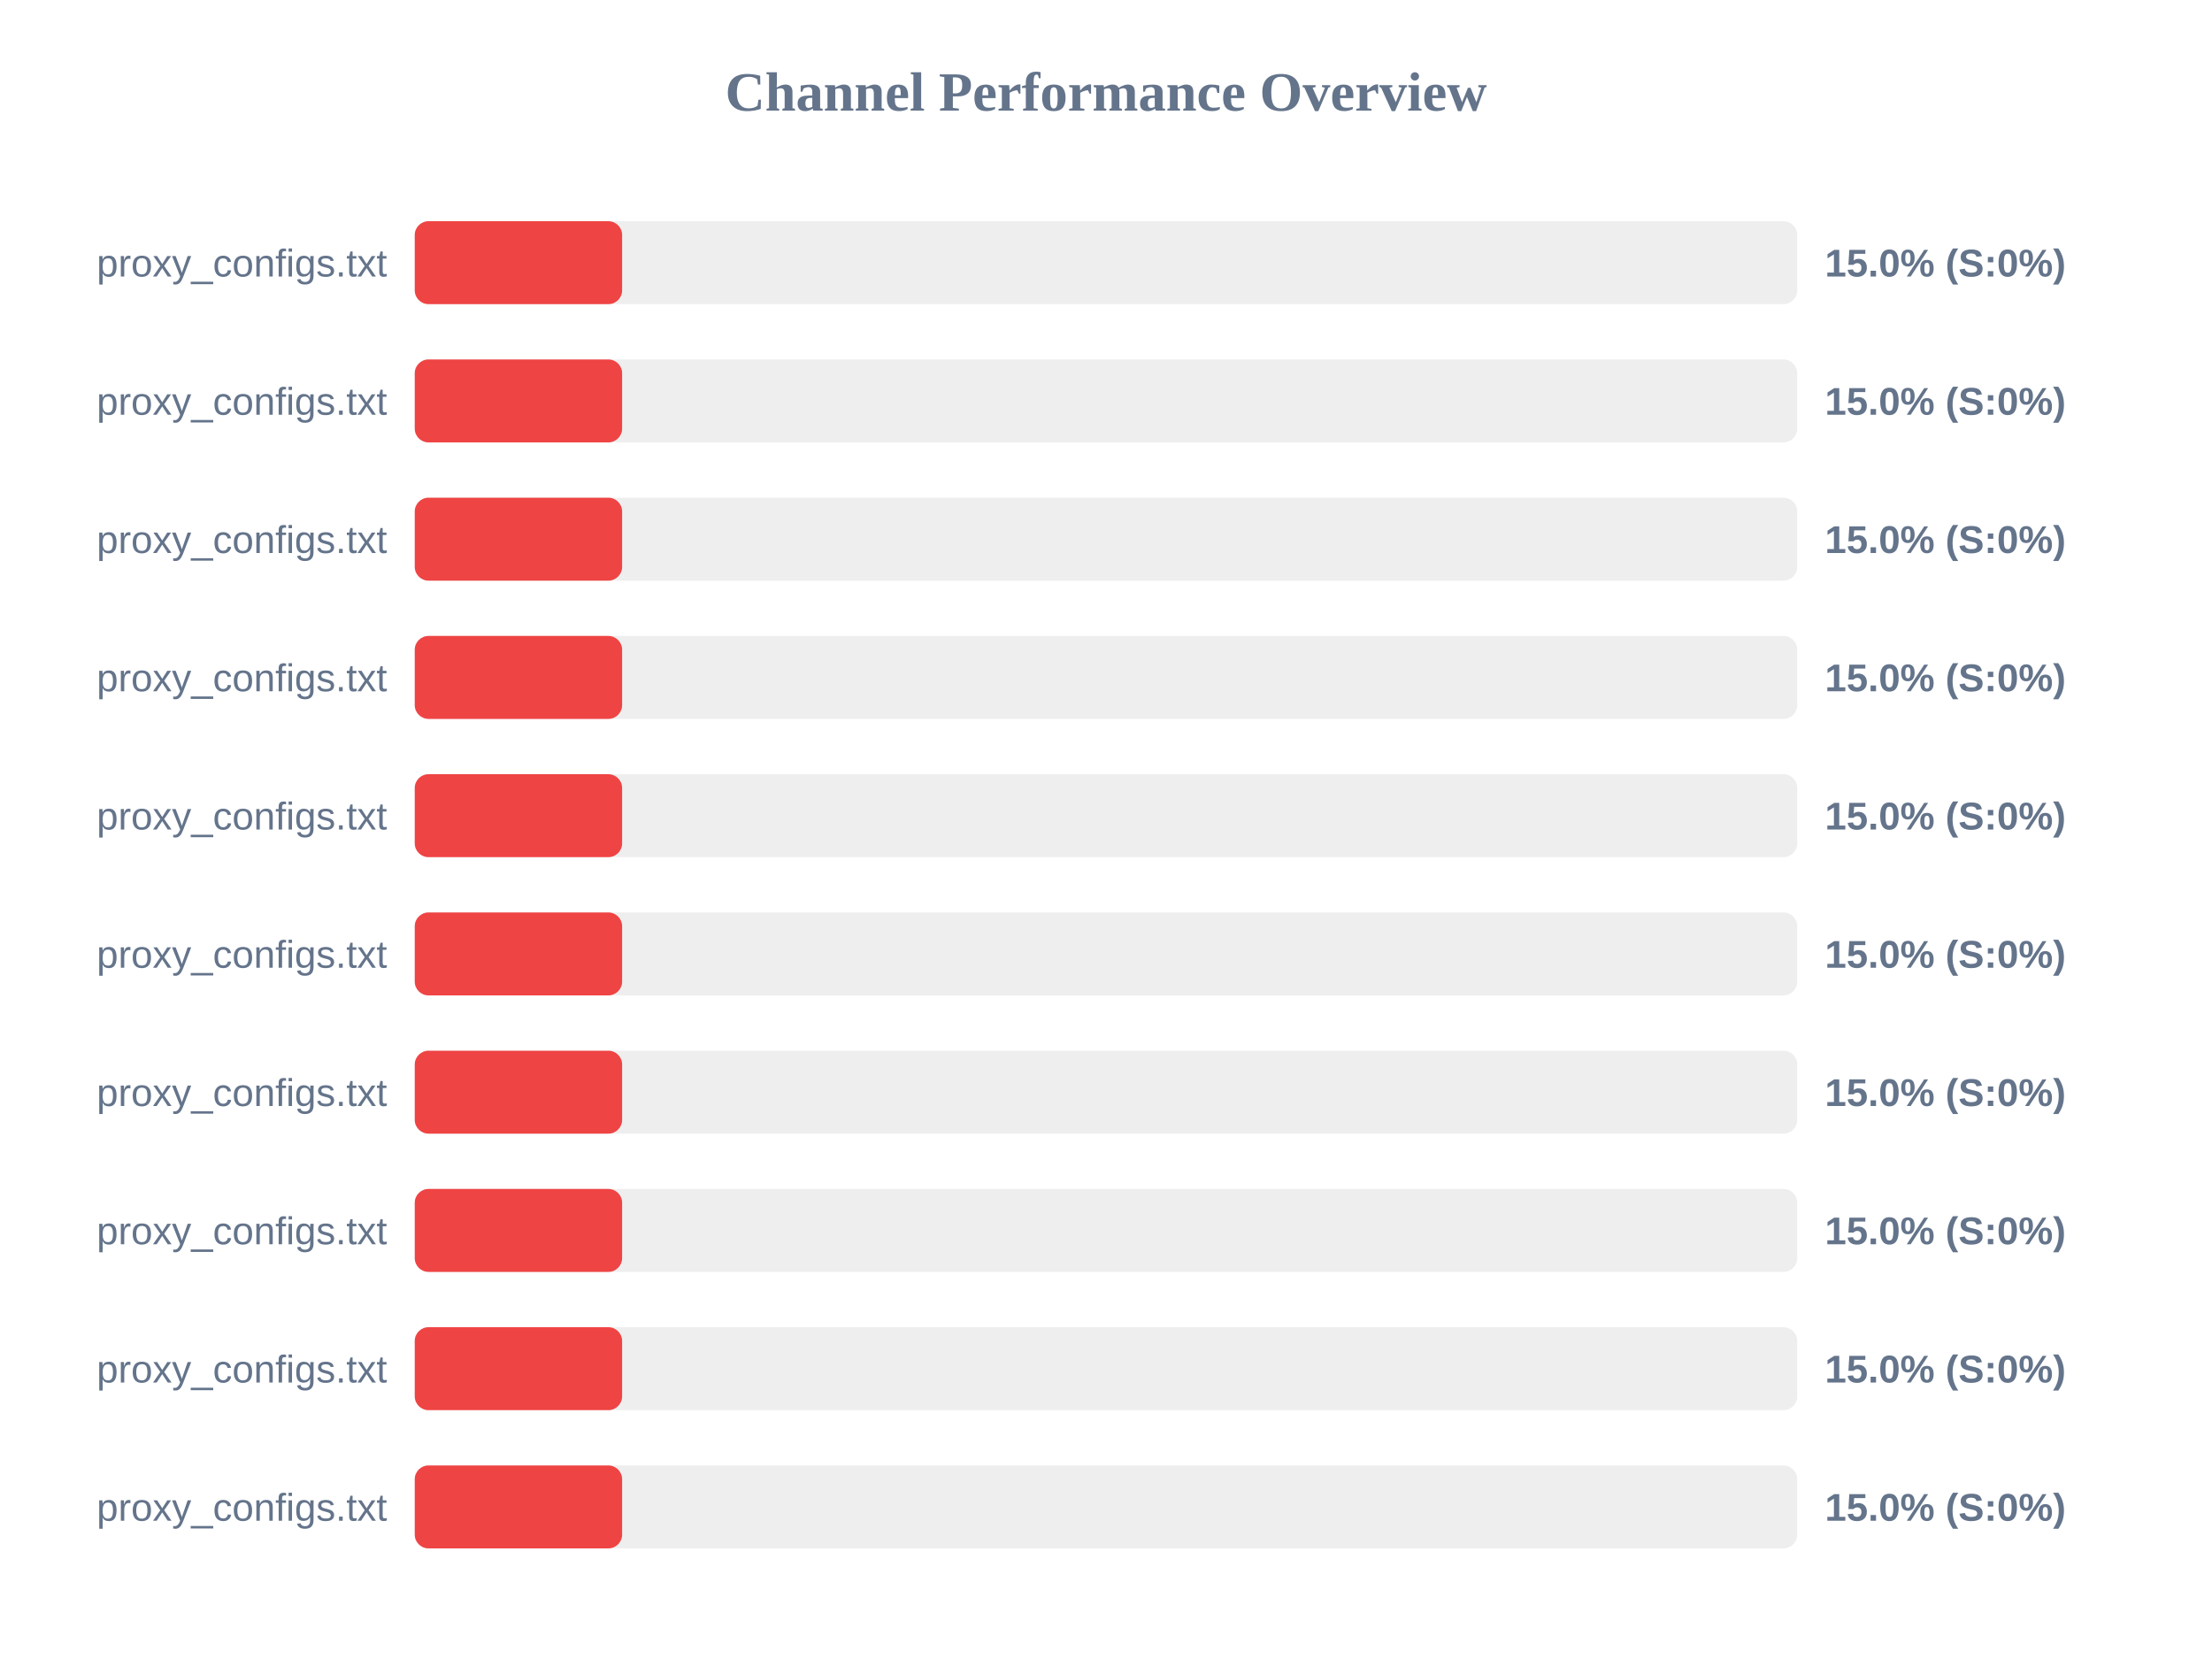
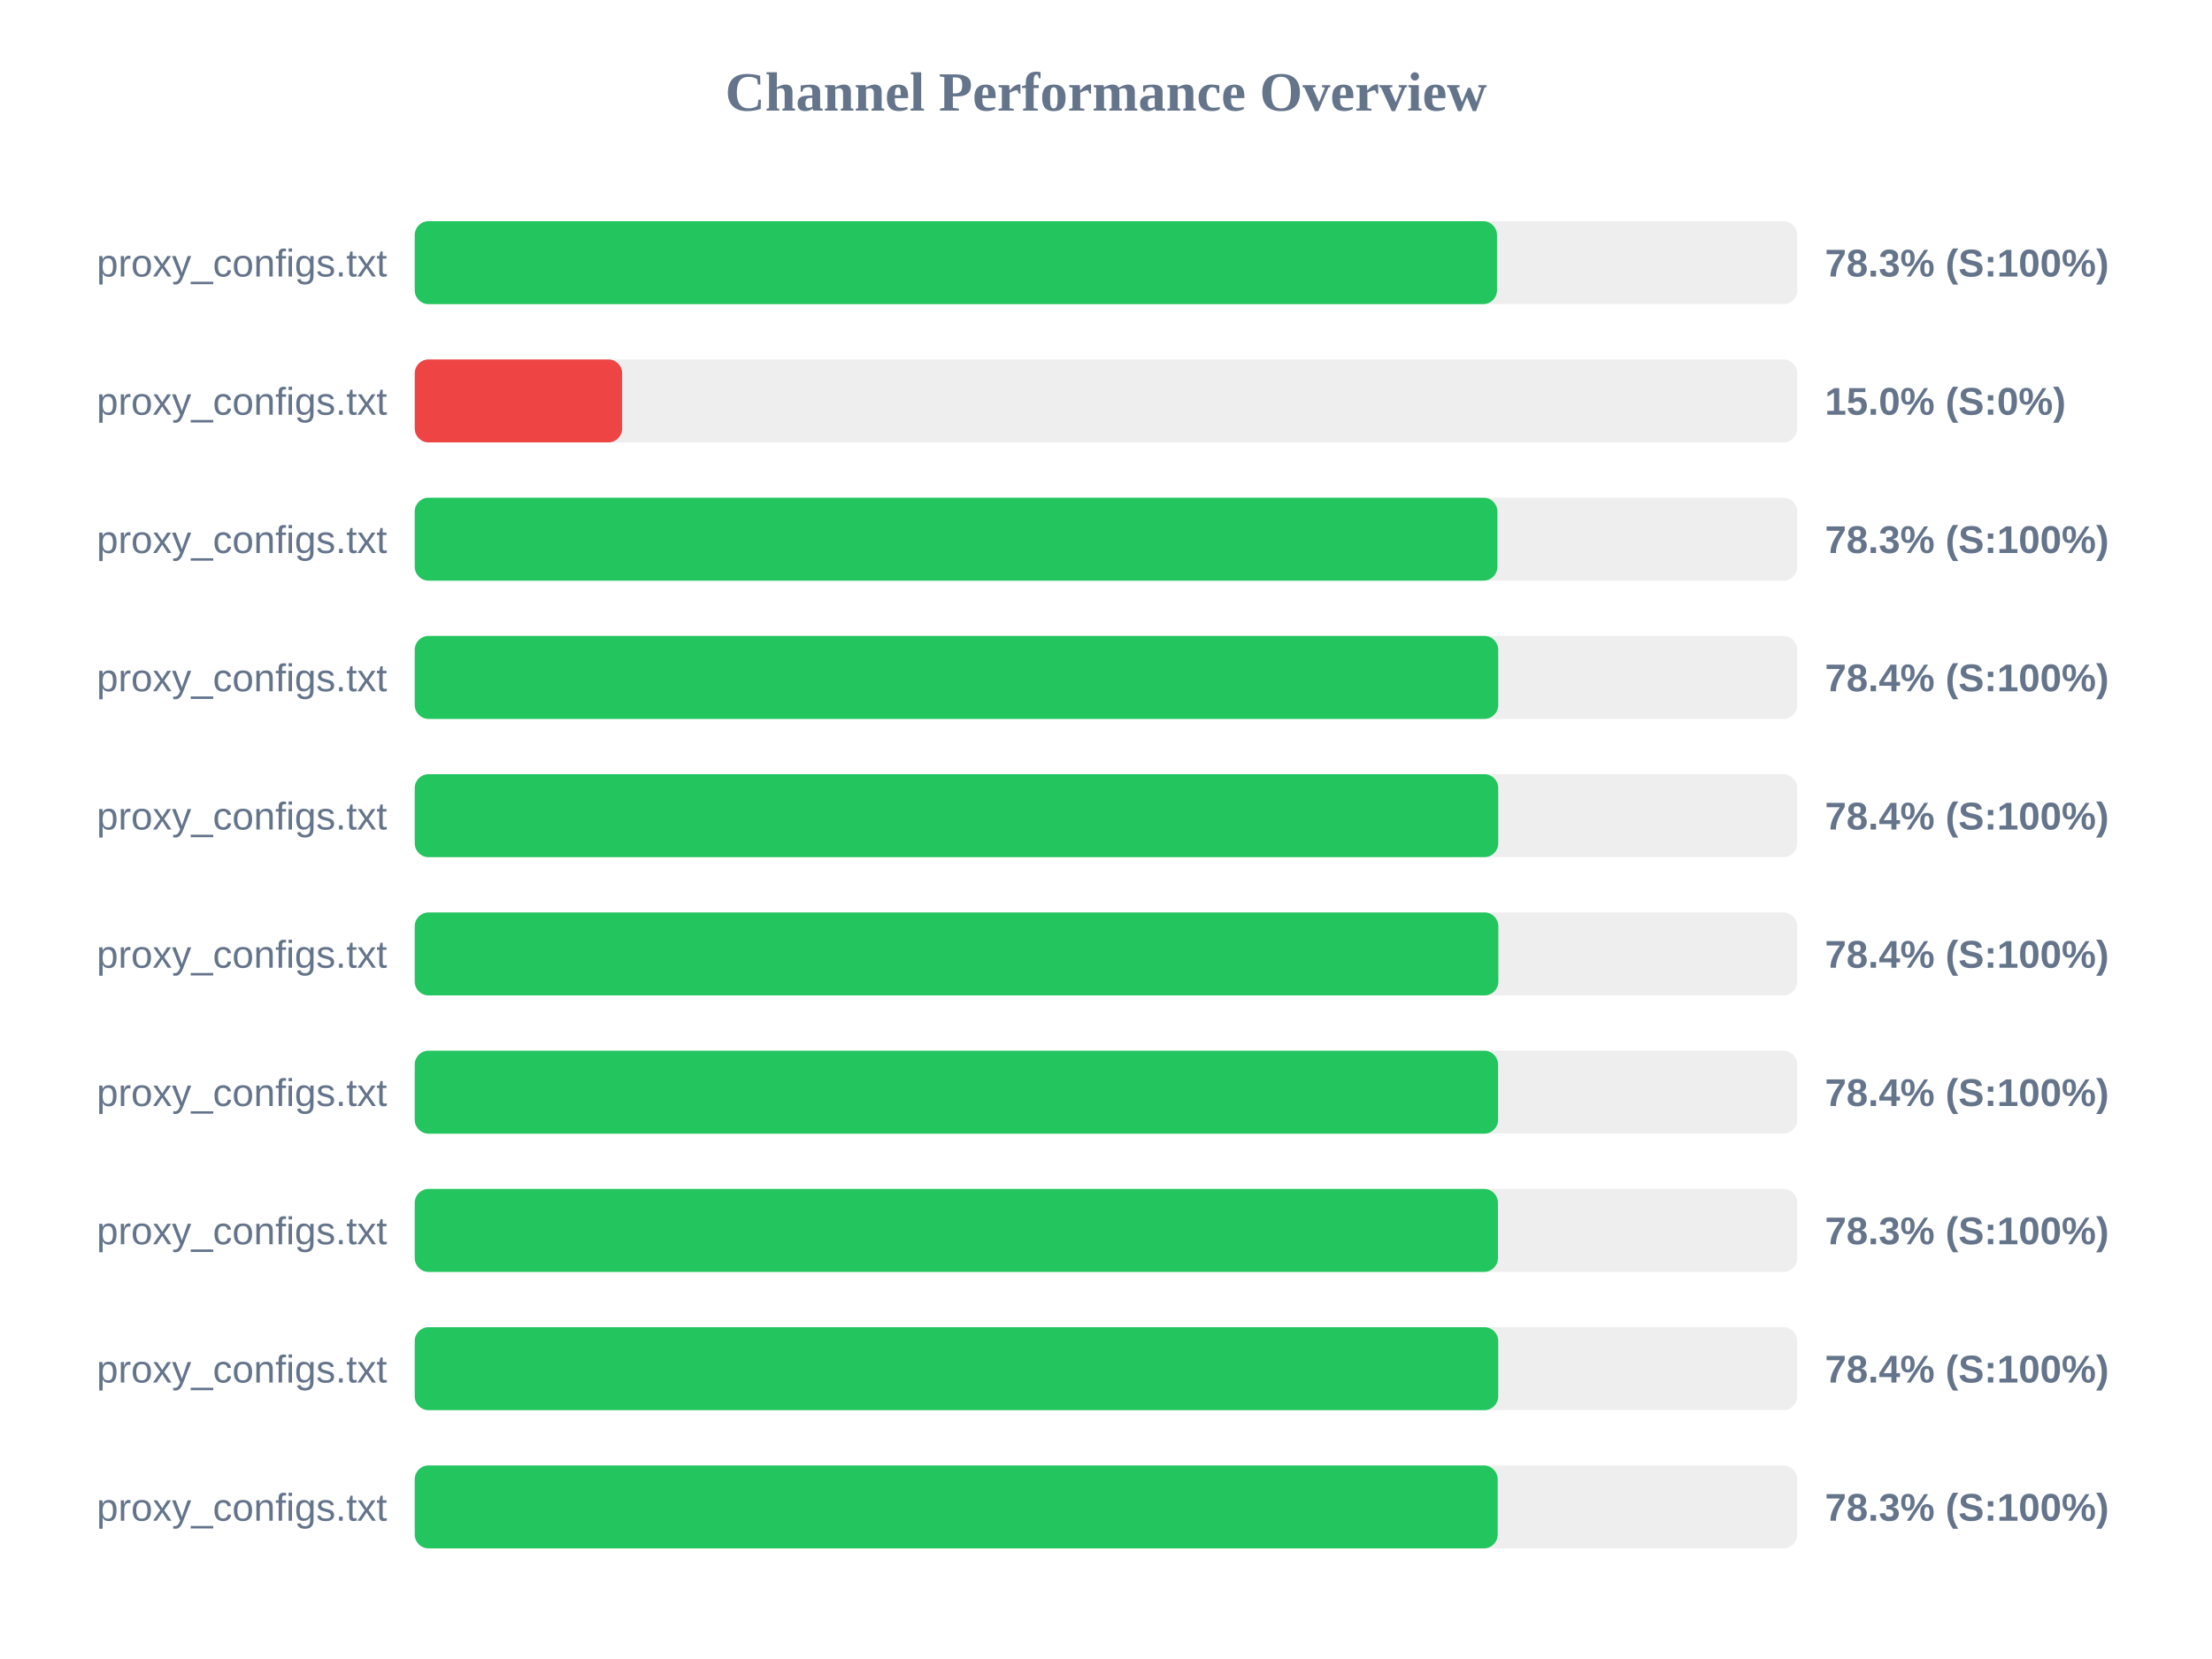
<svg xmlns="http://www.w3.org/2000/svg" width="800" height="600" version="1.1">
  <style>
        .row { font: 14px Arial; fill: #64748b; }
        .score { font: bold 14px Arial; fill: #64748b; }
    </style>
  <text x="400" y="40" text-anchor="middle" font-size="20px" font-weight="bold" fill="#64748b">Channel Performance Overview</text>
  <rect x="150" y="80" width="500" height="30" fill="#eee" rx="5" />
-   <rect x="150" y="80" width="75.0" height="30" fill="#ef4444" rx="5" />
+   <rect x="150" y="80" width="391.4" height="30" fill="#22c55e" rx="5" />
  <text x="140" y="100" text-anchor="end" class="row">proxy_configs.txt</text>
-   <text x="660" y="100" text-anchor="start" class="score">15.0% (S:0%)</text>
+   <text x="660" y="100" text-anchor="start" class="score">78.3% (S:100%)</text>
  <rect x="150" y="130" width="500" height="30" fill="#eee" rx="5" />
  <rect x="150" y="130" width="75.0" height="30" fill="#ef4444" rx="5" />
  <text x="140" y="150" text-anchor="end" class="row">proxy_configs.txt</text>
  <text x="660" y="150" text-anchor="start" class="score">15.0% (S:0%)</text>
  <rect x="150" y="180" width="500" height="30" fill="#eee" rx="5" />
-   <rect x="150" y="180" width="75.0" height="30" fill="#ef4444" rx="5" />
+   <rect x="150" y="180" width="391.55" height="30" fill="#22c55e" rx="5" />
  <text x="140" y="200" text-anchor="end" class="row">proxy_configs.txt</text>
-   <text x="660" y="200" text-anchor="start" class="score">15.0% (S:0%)</text>
+   <text x="660" y="200" text-anchor="start" class="score">78.3% (S:100%)</text>
  <rect x="150" y="230" width="500" height="30" fill="#eee" rx="5" />
-   <rect x="150" y="230" width="75.0" height="30" fill="#ef4444" rx="5" />
+   <rect x="150" y="230" width="391.85" height="30" fill="#22c55e" rx="5" />
  <text x="140" y="250" text-anchor="end" class="row">proxy_configs.txt</text>
-   <text x="660" y="250" text-anchor="start" class="score">15.0% (S:0%)</text>
+   <text x="660" y="250" text-anchor="start" class="score">78.4% (S:100%)</text>
  <rect x="150" y="280" width="500" height="30" fill="#eee" rx="5" />
-   <rect x="150" y="280" width="75.0" height="30" fill="#ef4444" rx="5" />
+   <rect x="150" y="280" width="391.85" height="30" fill="#22c55e" rx="5" />
  <text x="140" y="300" text-anchor="end" class="row">proxy_configs.txt</text>
-   <text x="660" y="300" text-anchor="start" class="score">15.0% (S:0%)</text>
+   <text x="660" y="300" text-anchor="start" class="score">78.4% (S:100%)</text>
  <rect x="150" y="330" width="500" height="30" fill="#eee" rx="5" />
-   <rect x="150" y="330" width="75.0" height="30" fill="#ef4444" rx="5" />
+   <rect x="150" y="330" width="391.9" height="30" fill="#22c55e" rx="5" />
  <text x="140" y="350" text-anchor="end" class="row">proxy_configs.txt</text>
-   <text x="660" y="350" text-anchor="start" class="score">15.0% (S:0%)</text>
+   <text x="660" y="350" text-anchor="start" class="score">78.4% (S:100%)</text>
  <rect x="150" y="380" width="500" height="30" fill="#eee" rx="5" />
-   <rect x="150" y="380" width="75.0" height="30" fill="#ef4444" rx="5" />
+   <rect x="150" y="380" width="391.8" height="30" fill="#22c55e" rx="5" />
  <text x="140" y="400" text-anchor="end" class="row">proxy_configs.txt</text>
-   <text x="660" y="400" text-anchor="start" class="score">15.0% (S:0%)</text>
+   <text x="660" y="400" text-anchor="start" class="score">78.4% (S:100%)</text>
  <rect x="150" y="430" width="500" height="30" fill="#eee" rx="5" />
-   <rect x="150" y="430" width="75.0" height="30" fill="#ef4444" rx="5" />
+   <rect x="150" y="430" width="391.75" height="30" fill="#22c55e" rx="5" />
  <text x="140" y="450" text-anchor="end" class="row">proxy_configs.txt</text>
-   <text x="660" y="450" text-anchor="start" class="score">15.0% (S:0%)</text>
+   <text x="660" y="450" text-anchor="start" class="score">78.3% (S:100%)</text>
  <rect x="150" y="480" width="500" height="30" fill="#eee" rx="5" />
-   <rect x="150" y="480" width="75.0" height="30" fill="#ef4444" rx="5" />
+   <rect x="150" y="480" width="391.85" height="30" fill="#22c55e" rx="5" />
  <text x="140" y="500" text-anchor="end" class="row">proxy_configs.txt</text>
-   <text x="660" y="500" text-anchor="start" class="score">15.0% (S:0%)</text>
+   <text x="660" y="500" text-anchor="start" class="score">78.4% (S:100%)</text>
  <rect x="150" y="530" width="500" height="30" fill="#eee" rx="5" />
-   <rect x="150" y="530" width="75.0" height="30" fill="#ef4444" rx="5" />
+   <rect x="150" y="530" width="391.65" height="30" fill="#22c55e" rx="5" />
  <text x="140" y="550" text-anchor="end" class="row">proxy_configs.txt</text>
-   <text x="660" y="550" text-anchor="start" class="score">15.0% (S:0%)</text>
+   <text x="660" y="550" text-anchor="start" class="score">78.3% (S:100%)</text>
</svg>
